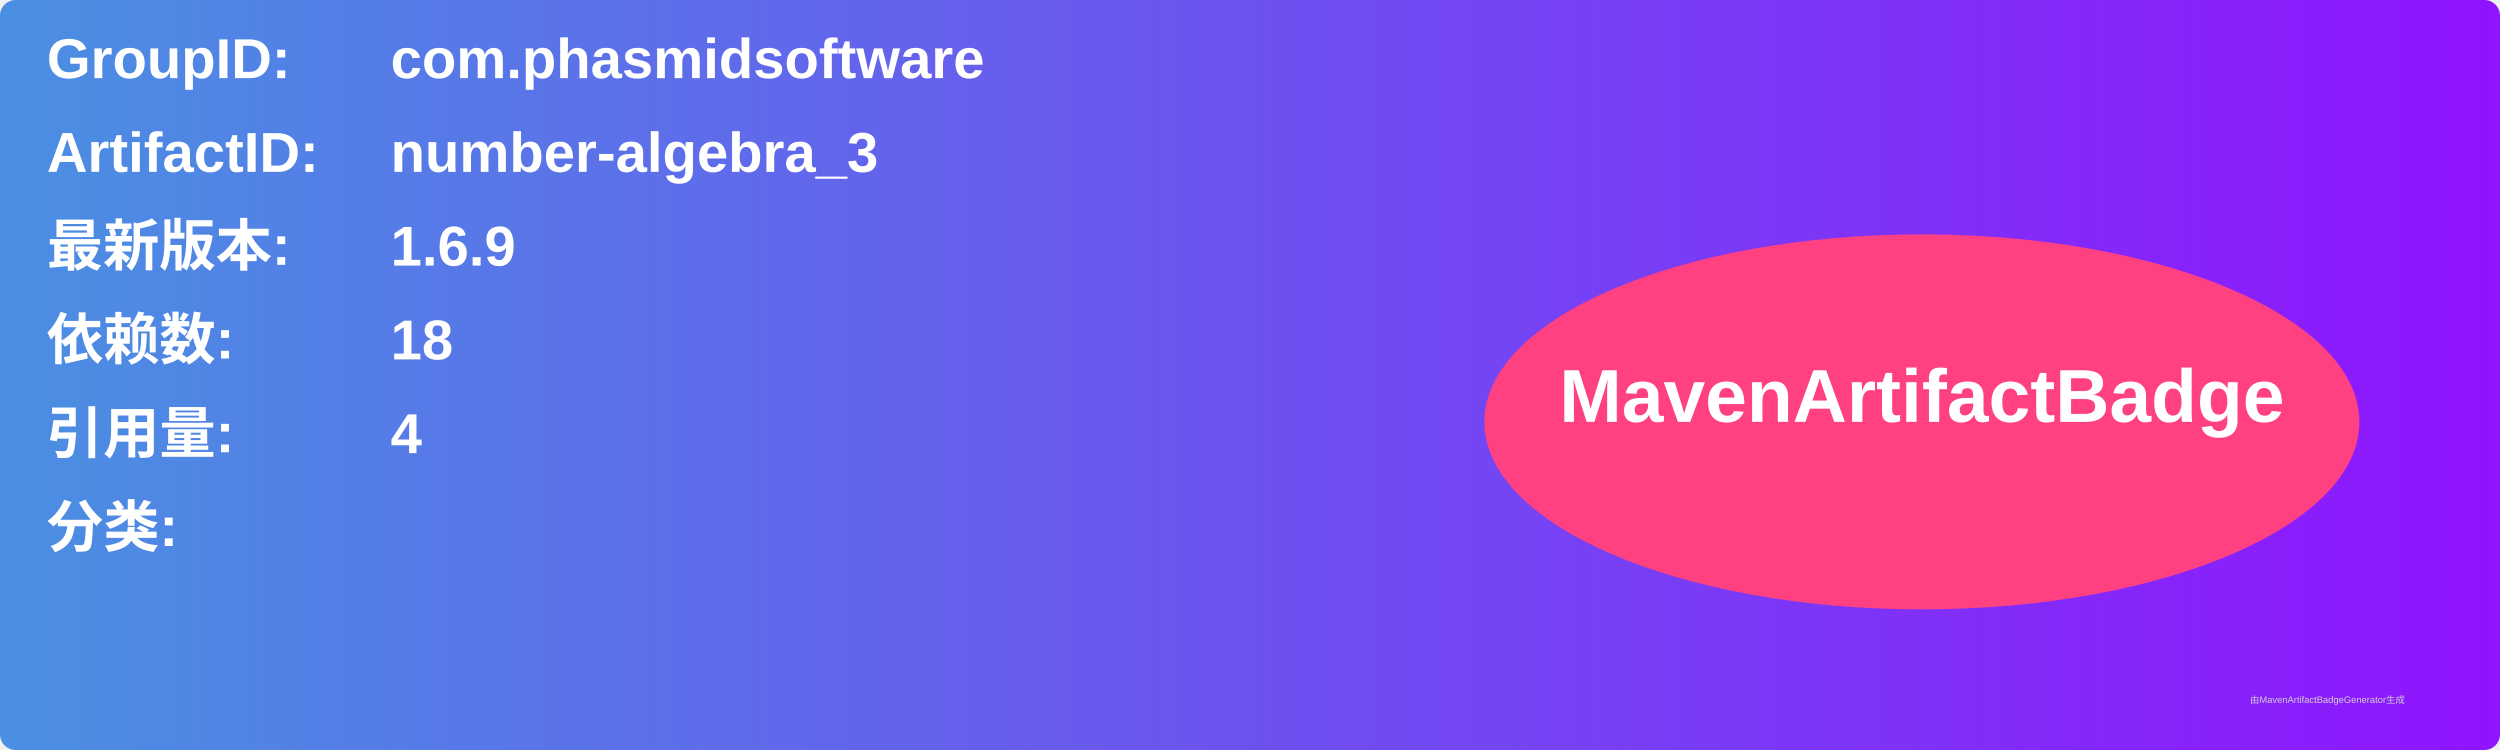
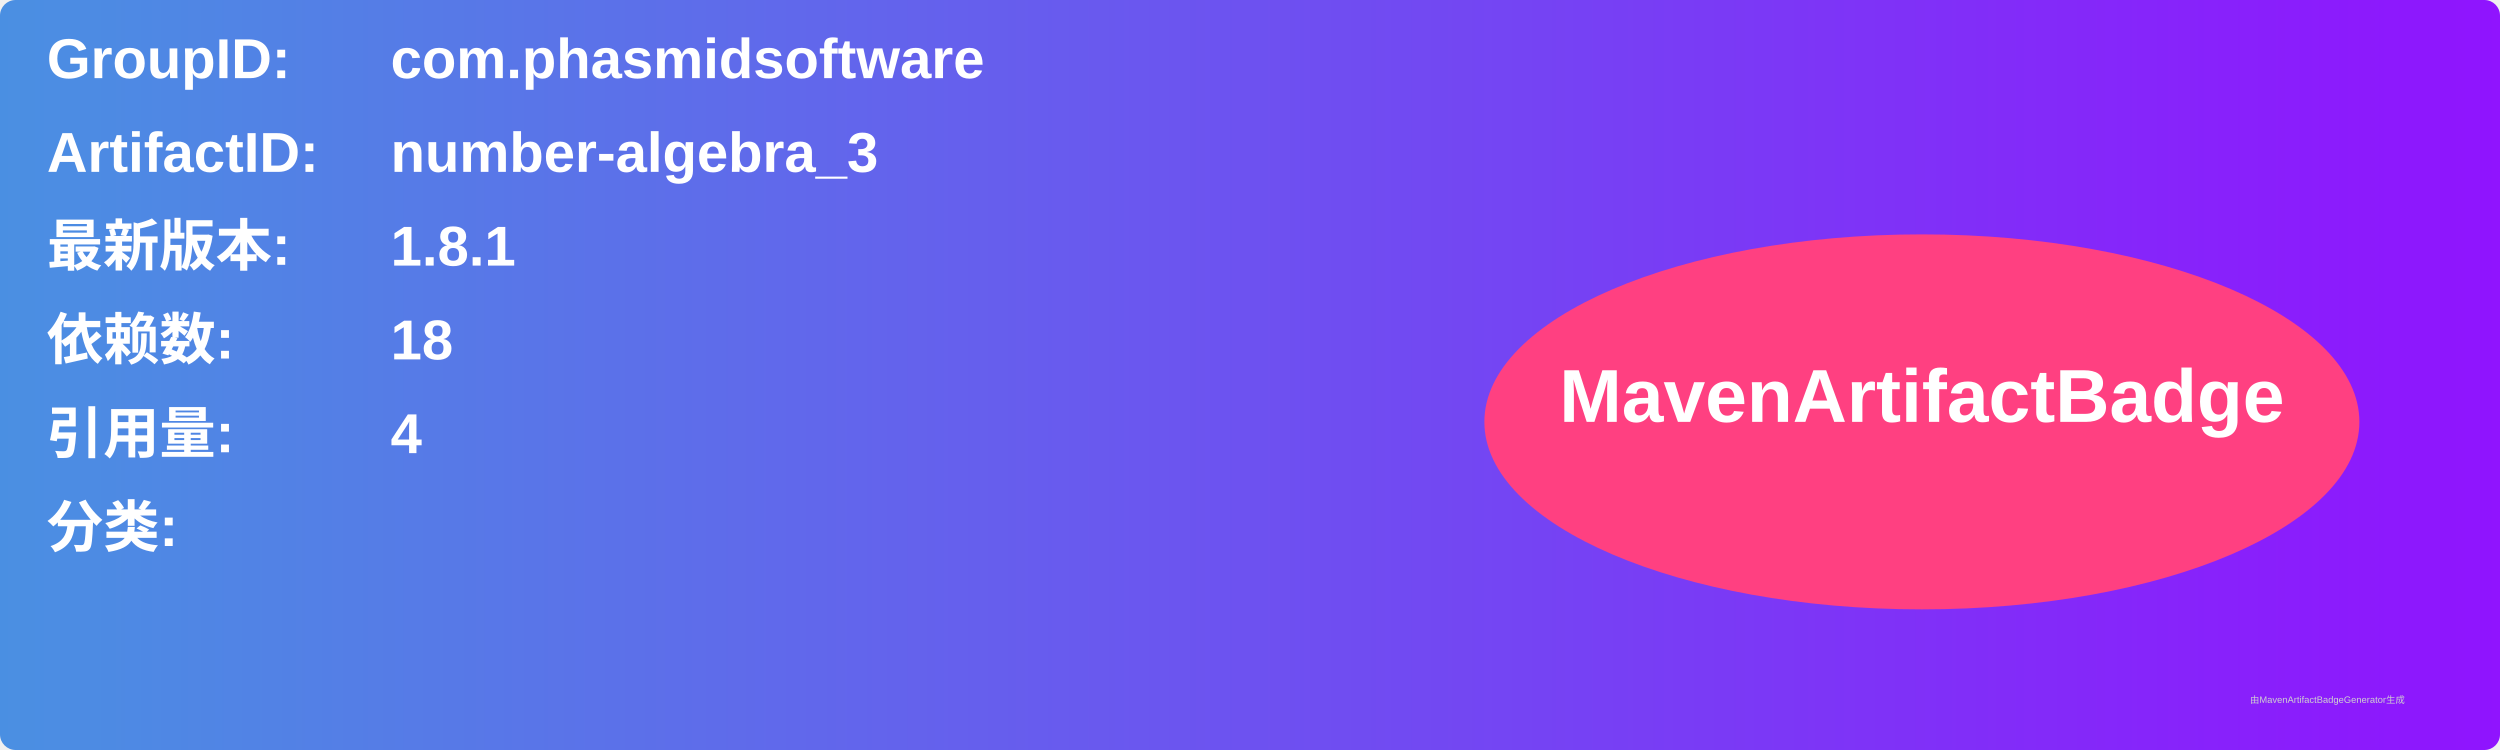
<svg xmlns="http://www.w3.org/2000/svg" width="800" height="240" viewBox="0 0 800 240">
  <linearGradient id="grad" x1="0%" y1="0%" x2="100%" y2="0%">
    <stop offset="0%" stop-color="#4a90e2" />
    <stop offset="100%" stop-color="#9013fe" />
  </linearGradient>
  <rect width="100%" height="100%" rx="5" ry="5" fill="url(#grad)" />
  <g transform="translate(15, 15)">
    <text x="0" y="10" font-family="Arial" font-size="18" fill="white" font-weight="bold" width="260">GroupID:</text>
    <text x="110" y="10" font-family="Arial" font-size="18" fill="white" font-weight="bold" width="460">com.phasmidsoftware</text>
    <text x="0" y="40" font-family="Arial" font-size="18" fill="white" font-weight="bold" width="260">ArtifactID:</text>
    <text x="110" y="40" font-family="Arial" font-size="18" fill="white" font-weight="bold" width="460">number-algebra_3</text>
    <text x="0" y="70" font-family="Arial" font-size="18" fill="white" font-weight="bold">最新版本:</text>
    <text x="110" y="70" font-family="Arial" font-size="18" fill="white" font-weight="bold">
-       <tspan font-weight="bold">1.6.9</tspan>
+       <tspan font-weight="bold">1.8.1</tspan>
    </text>
    <text x="0" y="100" font-family="Arial" font-size="18" fill="white" font-weight="bold">依赖数: </text>
    <text x="110" y="100" font-family="Arial" font-size="18" fill="white">
      <tspan font-weight="bold">18</tspan>
    </text>
    <text x="0" y="130" font-family="Arial" font-size="18" fill="white" font-weight="bold">引用量: </text>
    <text x="110" y="130" font-family="Arial" font-size="18" fill="white">
      <tspan font-weight="bold">4</tspan>
    </text>
    <text x="0" y="160" font-family="Arial" font-size="18" fill="white" font-weight="bold">分类:</text>
    <text x="10" y="190" font-family="Arial" font-size="10" fill="white">
      <tspan font-weight="bold" />
    </text>
    <ellipse cx="600" cy="120" rx="140" ry="60" fill="#ff4081" />
    <text x="600" y="120" text-anchor="middle" font-family="Arial" font-size="24" fill="white" font-weight="bold">MavenArtifactBadge</text>
  </g>
  <text x="720" y="225" font-family="Arial" font-size="3" fill="#d0d0d0">由MavenArtifactBadgeGenerator生成</text>
</svg>
